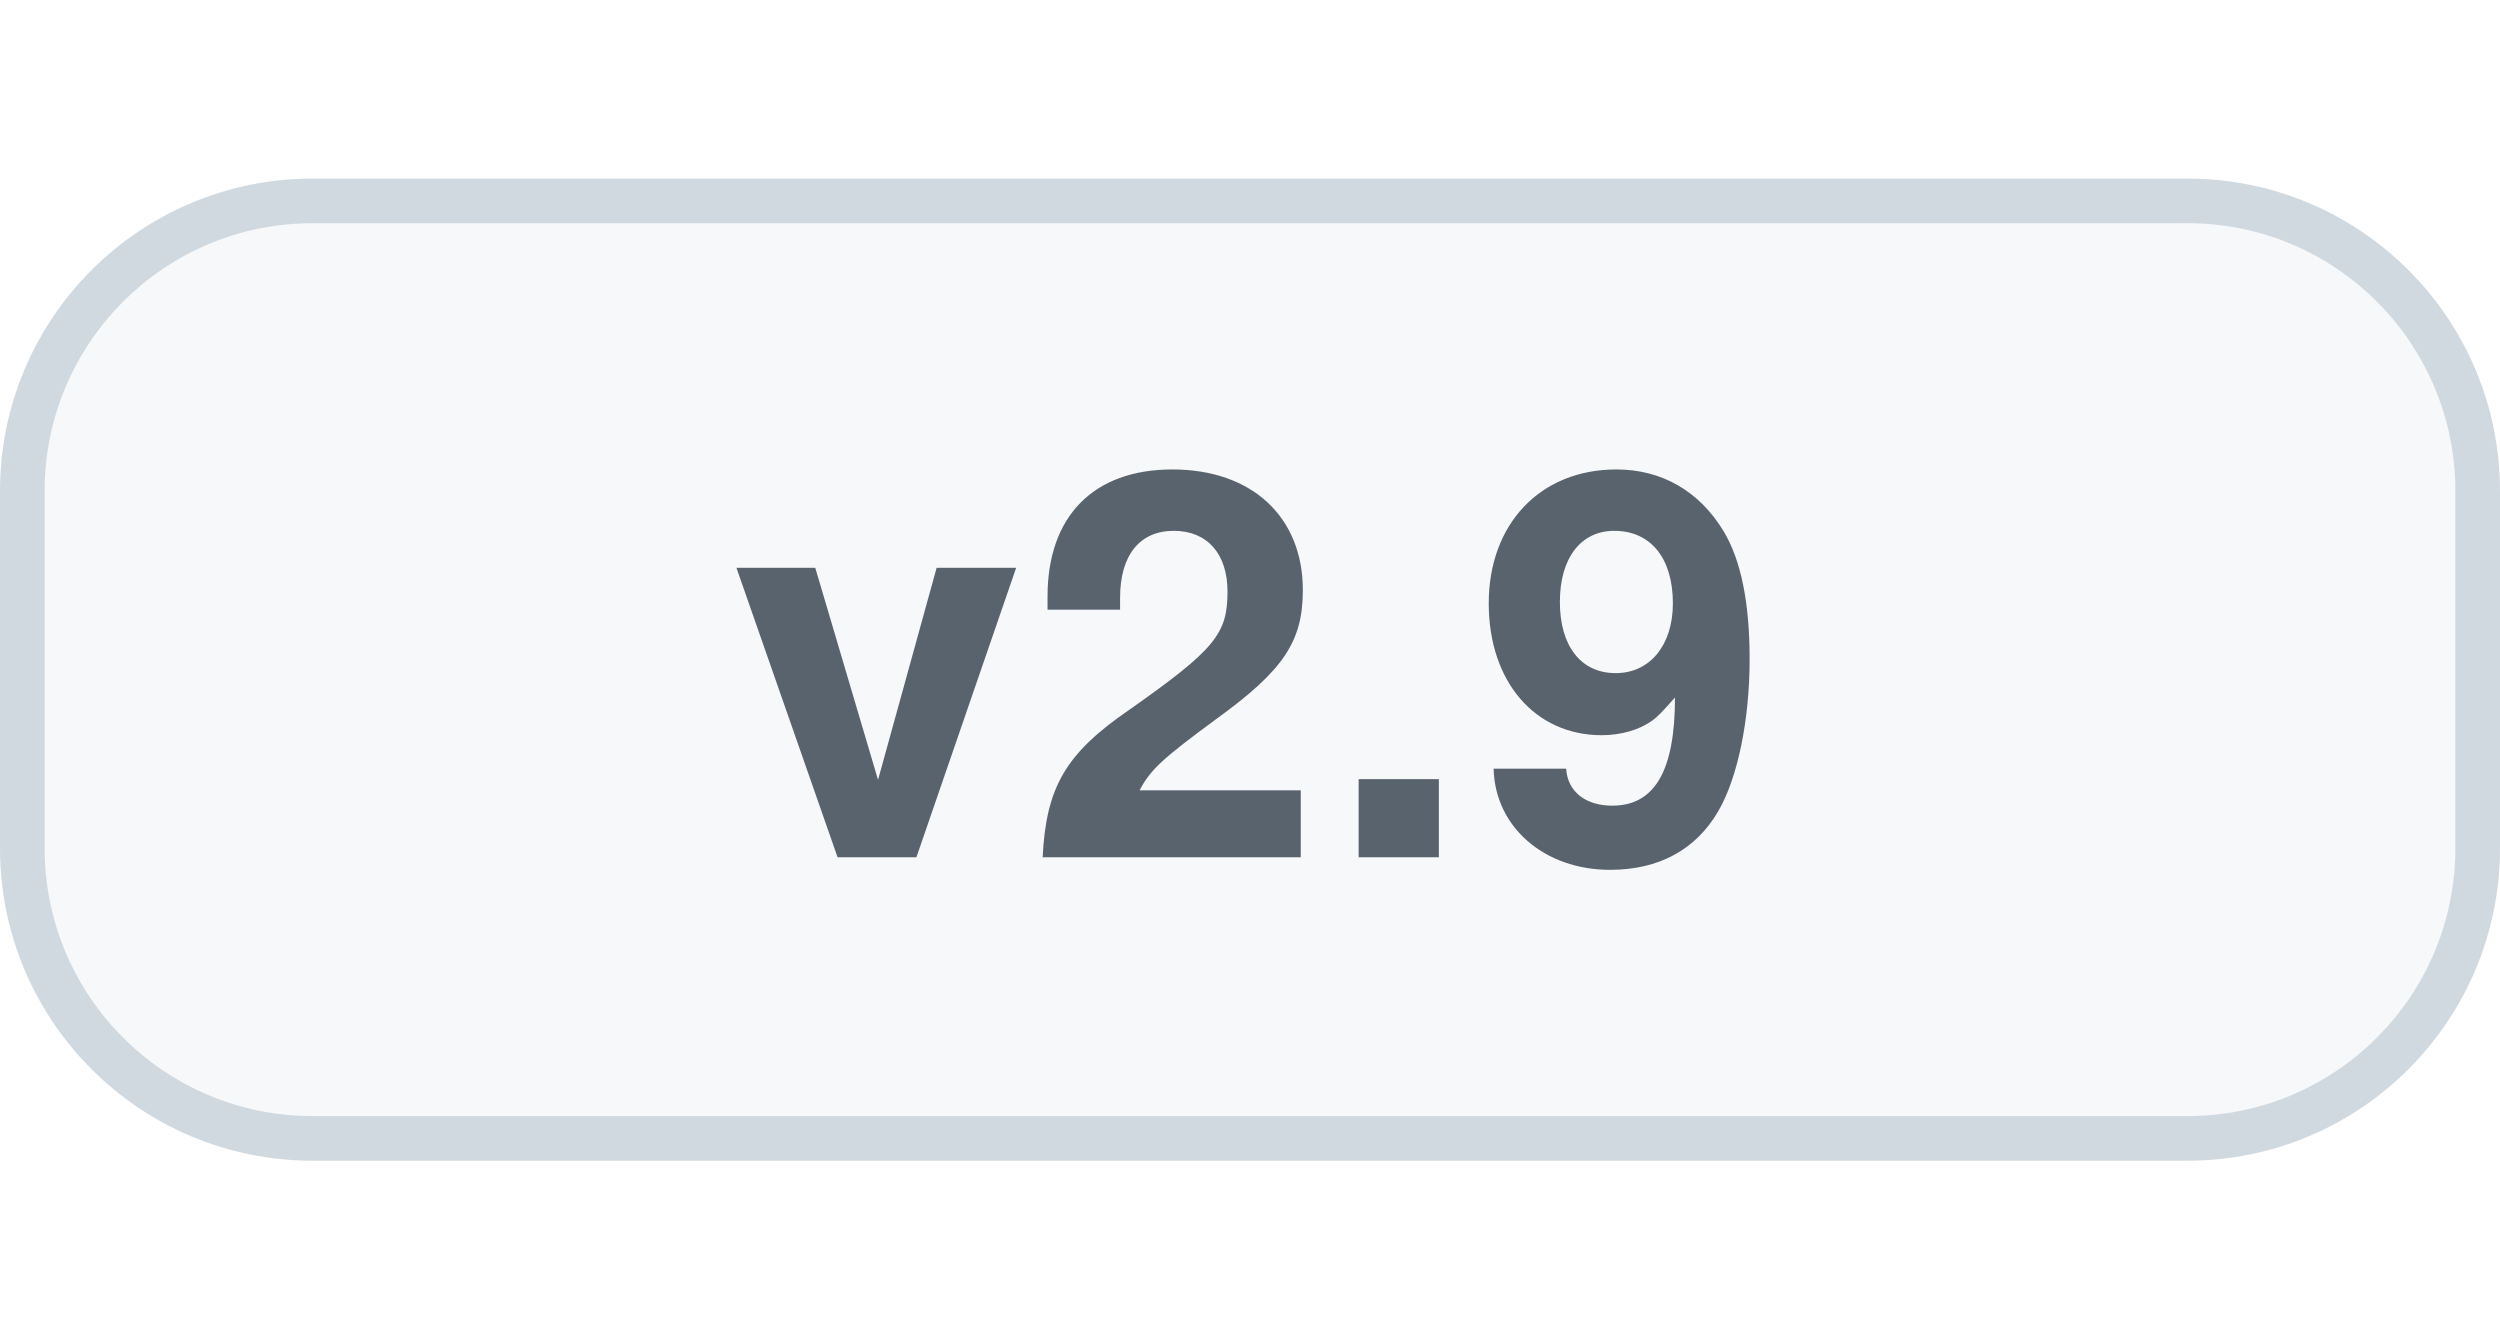
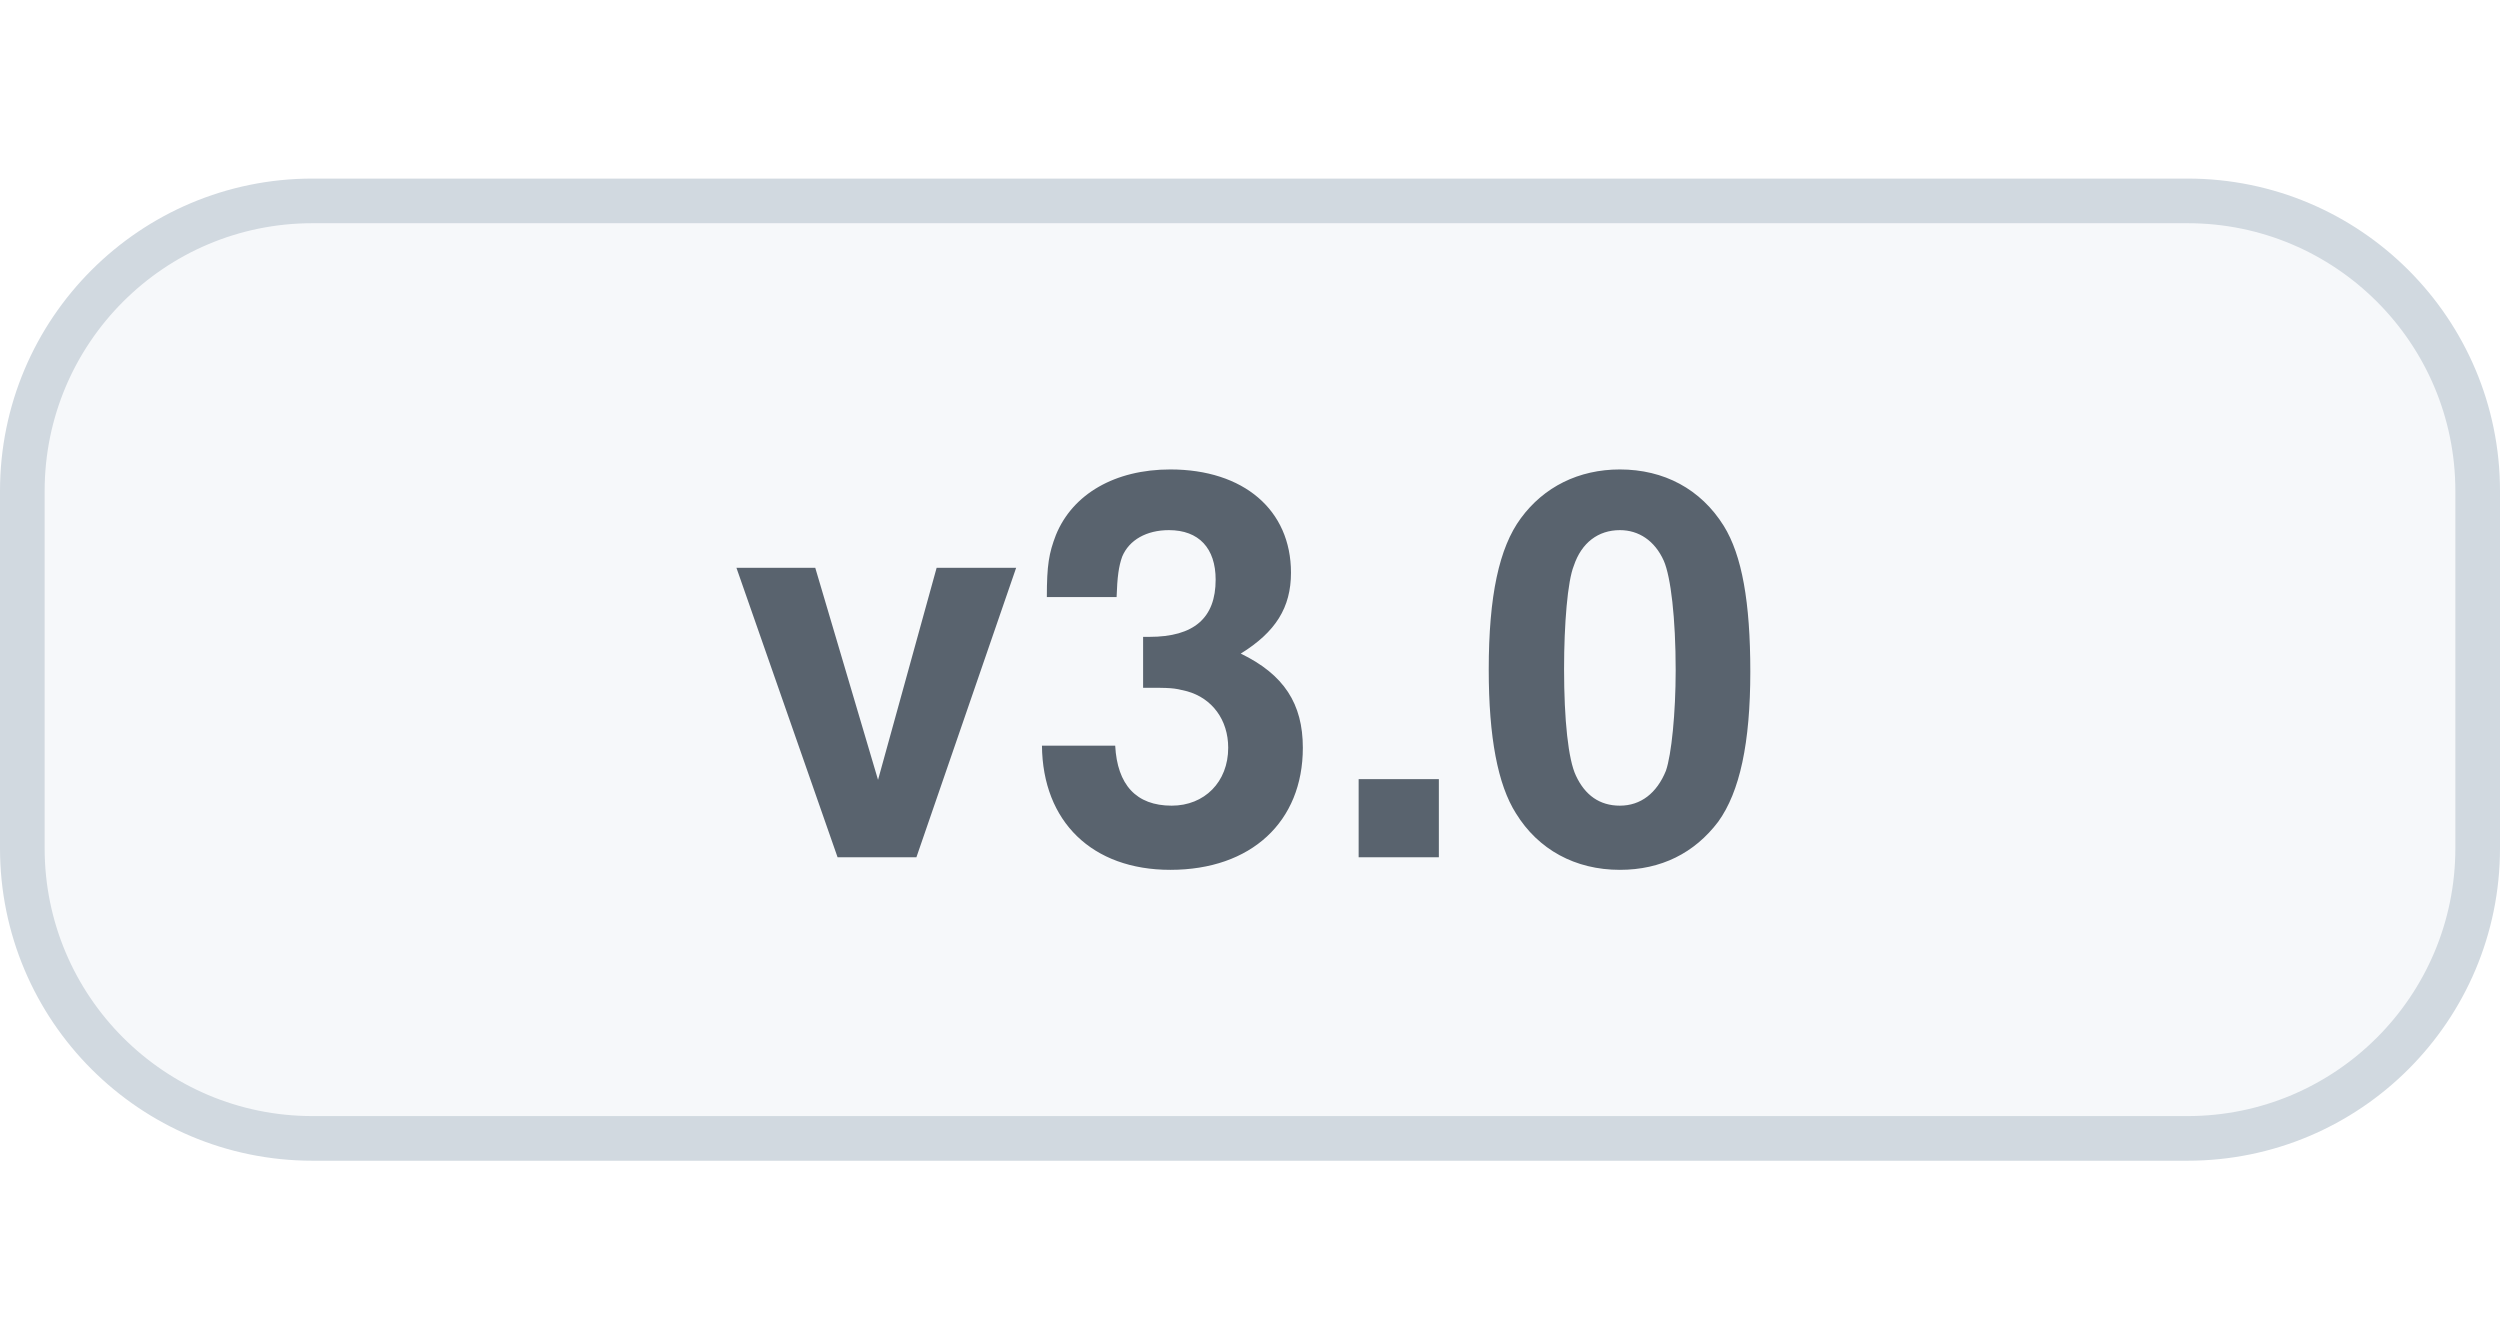
<svg xmlns="http://www.w3.org/2000/svg" width="56" height="30" viewBox="0 0 56 30" role="img" aria-labelledby="title">
  <style>
    .bg{fill:#f6f8fa;stroke:#d1d9e0}.label{fill:#59636e}
    @media(prefers-color-scheme:dark){.bg{fill:#161b22;stroke:#30363d}.label{fill:#b1bac4}}
  </style>
  <rect class="bg" x=".5" y="4.5" width="55" height="21" rx="6.5" />
-   <text class="label" x="28" y="19.2" text-anchor="middle" font-family="-apple-system,BlinkMacSystemFont,'Segoe UI',Helvetica,Arial,sans-serif" font-size="12" font-weight="600">v2.9</text>
+   <text class="label" x="28" y="19.2" text-anchor="middle" font-family="-apple-system,BlinkMacSystemFont,'Segoe UI',Helvetica,Arial,sans-serif" font-size="12" font-weight="600">v3.0</text>
</svg>
